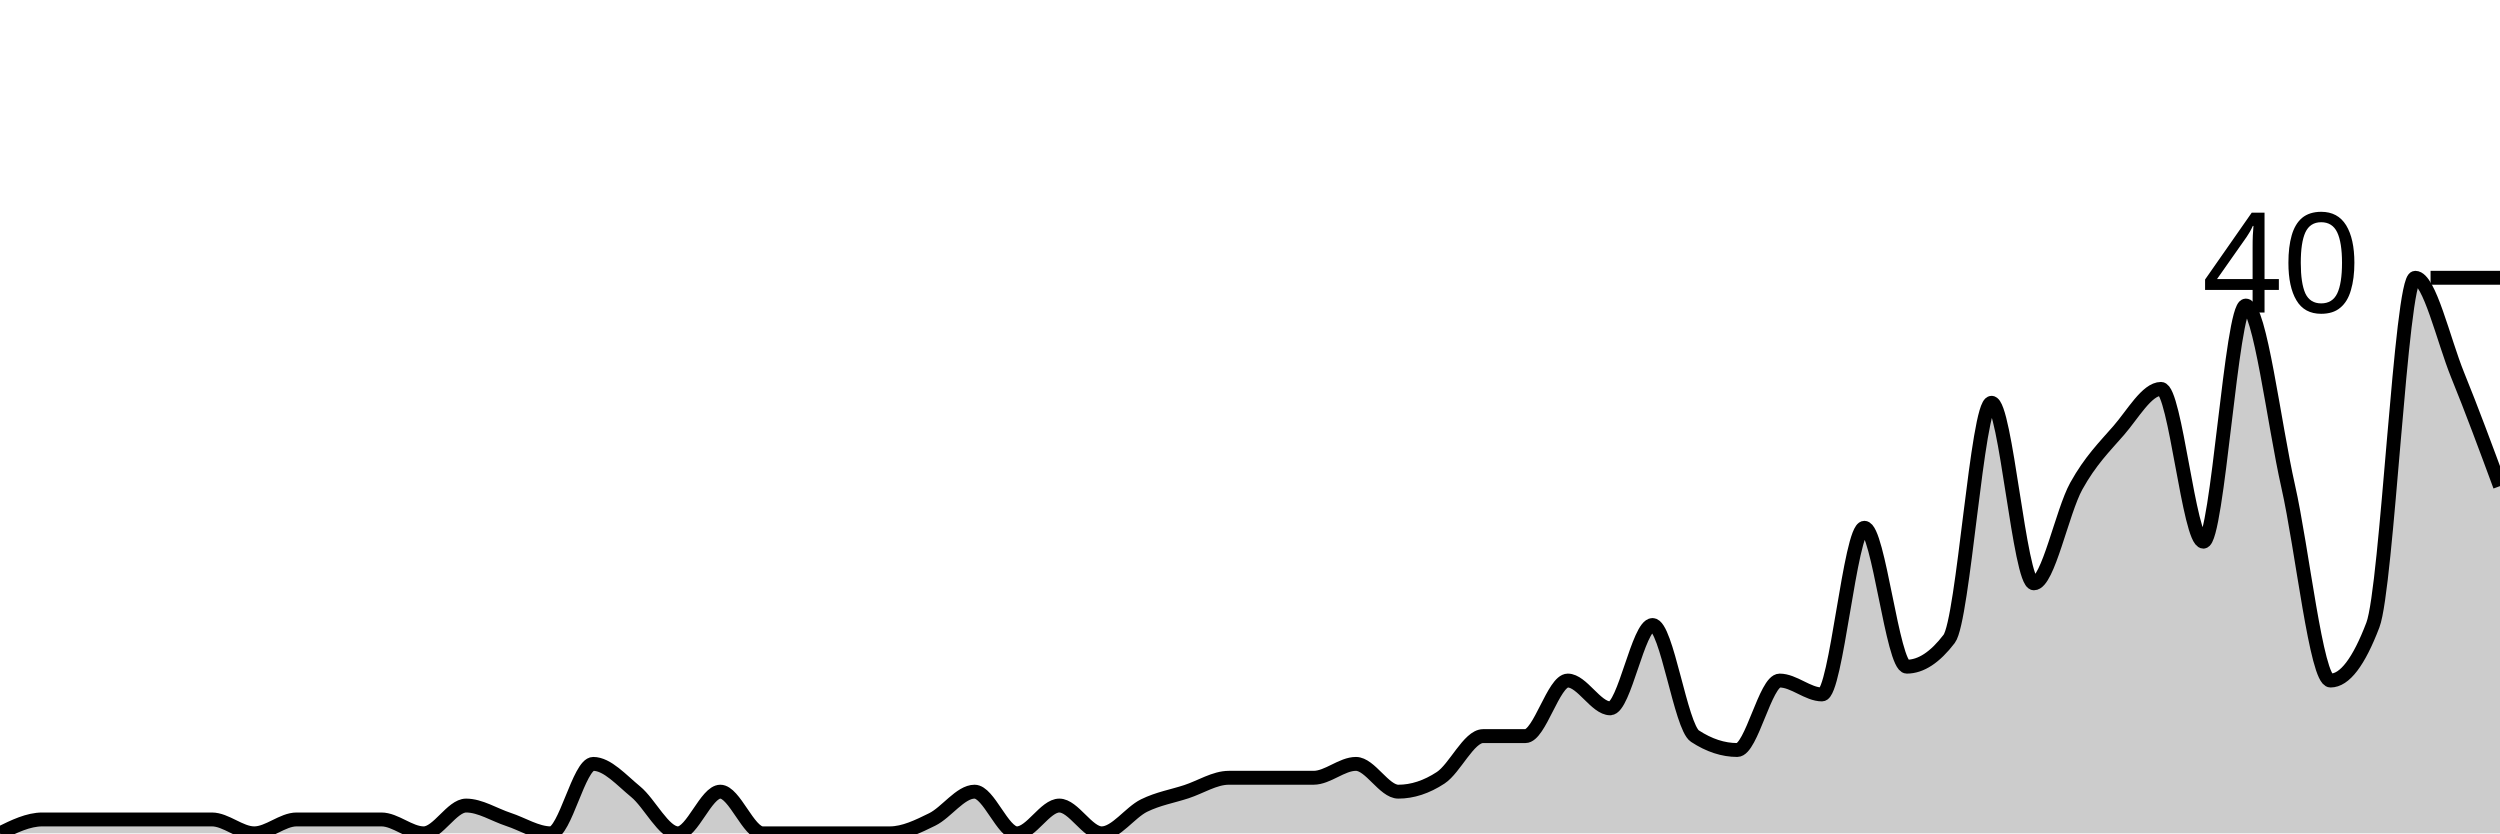
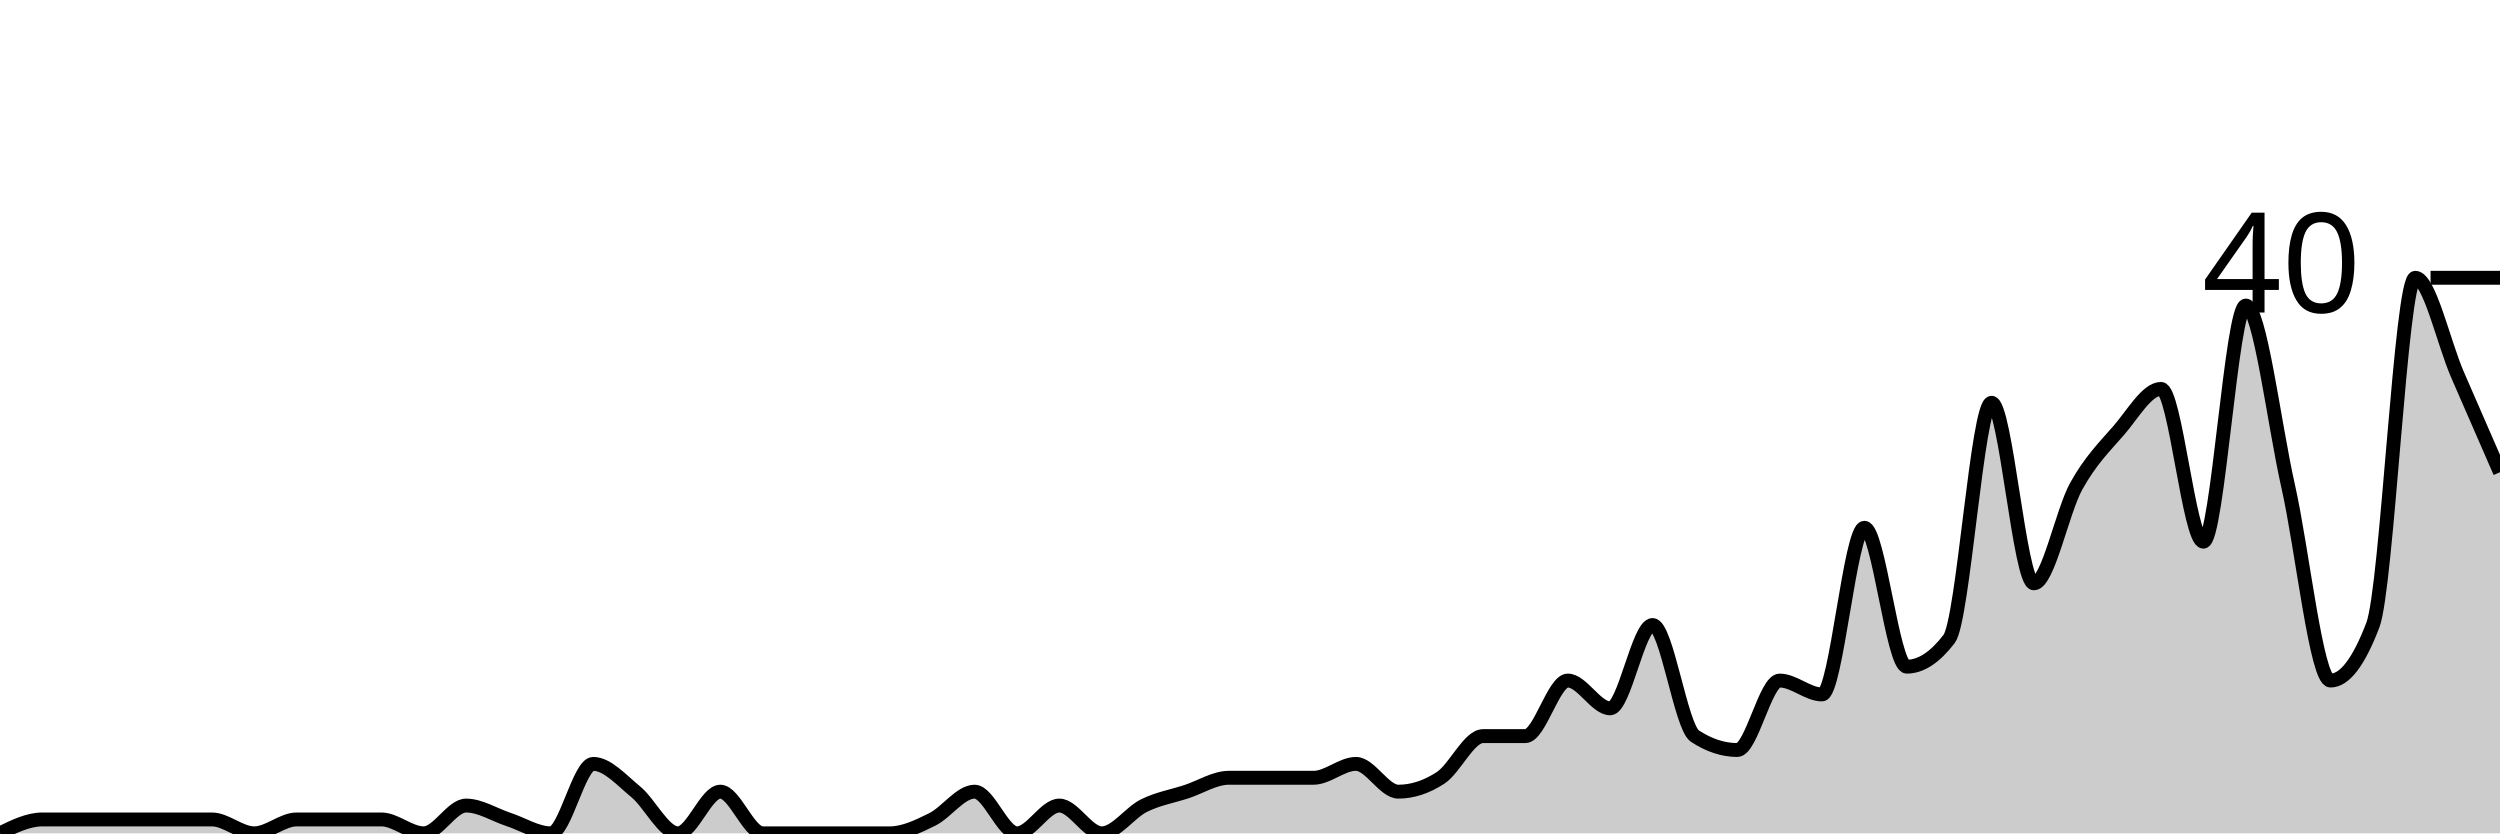
<svg xmlns="http://www.w3.org/2000/svg" viewBox="0 0 180 60">
  <g transform="translate(0,20)">
-     <path class="area" fill="rgba(0, 0, 0, 0.2)" d="M0,40C1.017,39.5,2.034,39,3.051,39C4.068,39,5.085,39,6.102,39C7.119,39,8.136,39,9.153,39C10.169,39,11.186,39,12.203,39C13.22,39,14.237,39,15.254,39C16.271,39,17.288,40,18.305,40C19.322,40,20.339,39,21.356,39C22.373,39,23.39,39,24.407,39C25.424,39,26.441,39,27.458,39C28.475,39,29.492,40,30.508,40C31.525,40,32.542,38,33.559,38C34.576,38,35.593,38.667,36.61,39C37.627,39.333,38.644,40,39.661,40C40.678,40,41.695,35,42.712,35C43.729,35,44.746,36.167,45.763,37C46.78,37.833,47.797,40,48.814,40C49.831,40,50.847,37,51.864,37C52.881,37,53.898,40,54.915,40C55.932,40,56.949,40,57.966,40C58.983,40,60,40,61.017,40C62.034,40,63.051,40,64.068,40C65.085,40,66.102,39.5,67.119,39C68.136,38.5,69.153,37,70.169,37C71.186,37,72.203,40,73.22,40C74.237,40,75.254,38,76.271,38C77.288,38,78.305,40,79.322,40C80.339,40,81.356,38.5,82.373,38C83.39,37.5,84.407,37.333,85.424,37C86.441,36.667,87.458,36,88.475,36C89.492,36,90.508,36,91.525,36C92.542,36,93.559,36,94.576,36C95.593,36,96.61,35,97.627,35C98.644,35,99.661,37,100.678,37C101.695,37,102.712,36.667,103.729,36C104.746,35.333,105.763,33,106.78,33C107.797,33,108.814,33,109.831,33C110.847,33,111.864,29,112.881,29C113.898,29,114.915,31,115.932,31C116.949,31,117.966,25,118.983,25C120,25,121.017,32.333,122.034,33C123.051,33.667,124.068,34,125.085,34C126.102,34,127.119,29,128.136,29C129.153,29,130.169,30,131.186,30C132.203,30,133.22,18,134.237,18C135.254,18,136.271,28,137.288,28C138.305,28,139.322,27.333,140.339,26C141.356,24.667,142.373,9,143.39,9C144.407,9,145.424,22,146.441,22C147.458,22,148.475,16.833,149.492,15C150.508,13.167,151.525,12.167,152.542,11C153.559,9.833,154.576,8,155.593,8C156.61,8,157.627,19,158.644,19C159.661,19,160.678,2,161.695,2C162.712,2,163.729,10.5,164.746,15C165.763,19.5,166.78,29,167.797,29C168.814,29,169.831,27.667,170.847,25C171.864,22.333,172.881,0,173.898,0C174.915,0,175.932,4.5,176.949,7C177.966,9.5,178.983,12.25,180,15L180,40C178.983,40,177.966,40,176.949,40C175.932,40,174.915,40,173.898,40C172.881,40,171.864,40,170.847,40C169.831,40,168.814,40,167.797,40C166.78,40,165.763,40,164.746,40C163.729,40,162.712,40,161.695,40C160.678,40,159.661,40,158.644,40C157.627,40,156.61,40,155.593,40C154.576,40,153.559,40,152.542,40C151.525,40,150.508,40,149.492,40C148.475,40,147.458,40,146.441,40C145.424,40,144.407,40,143.39,40C142.373,40,141.356,40,140.339,40C139.322,40,138.305,40,137.288,40C136.271,40,135.254,40,134.237,40C133.22,40,132.203,40,131.186,40C130.169,40,129.153,40,128.136,40C127.119,40,126.102,40,125.085,40C124.068,40,123.051,40,122.034,40C121.017,40,120,40,118.983,40C117.966,40,116.949,40,115.932,40C114.915,40,113.898,40,112.881,40C111.864,40,110.847,40,109.831,40C108.814,40,107.797,40,106.78,40C105.763,40,104.746,40,103.729,40C102.712,40,101.695,40,100.678,40C99.661,40,98.644,40,97.627,40C96.61,40,95.593,40,94.576,40C93.559,40,92.542,40,91.525,40C90.508,40,89.492,40,88.475,40C87.458,40,86.441,40,85.424,40C84.407,40,83.39,40,82.373,40C81.356,40,80.339,40,79.322,40C78.305,40,77.288,40,76.271,40C75.254,40,74.237,40,73.22,40C72.203,40,71.186,40,70.169,40C69.153,40,68.136,40,67.119,40C66.102,40,65.085,40,64.068,40C63.051,40,62.034,40,61.017,40C60,40,58.983,40,57.966,40C56.949,40,55.932,40,54.915,40C53.898,40,52.881,40,51.864,40C50.847,40,49.831,40,48.814,40C47.797,40,46.78,40,45.763,40C44.746,40,43.729,40,42.712,40C41.695,40,40.678,40,39.661,40C38.644,40,37.627,40,36.61,40C35.593,40,34.576,40,33.559,40C32.542,40,31.525,40,30.508,40C29.492,40,28.475,40,27.458,40C26.441,40,25.424,40,24.407,40C23.39,40,22.373,40,21.356,40C20.339,40,19.322,40,18.305,40C17.288,40,16.271,40,15.254,40C14.237,40,13.22,40,12.203,40C11.186,40,10.169,40,9.153,40C8.136,40,7.119,40,6.102,40C5.085,40,4.068,40,3.051,40C2.034,40,1.017,40,0,40Z" />
-     <path class="line" stroke="black" fill="none" d="M0,40C1.017,39.5,2.034,39,3.051,39C4.068,39,5.085,39,6.102,39C7.119,39,8.136,39,9.153,39C10.169,39,11.186,39,12.203,39C13.22,39,14.237,39,15.254,39C16.271,39,17.288,40,18.305,40C19.322,40,20.339,39,21.356,39C22.373,39,23.39,39,24.407,39C25.424,39,26.441,39,27.458,39C28.475,39,29.492,40,30.508,40C31.525,40,32.542,38,33.559,38C34.576,38,35.593,38.667,36.61,39C37.627,39.333,38.644,40,39.661,40C40.678,40,41.695,35,42.712,35C43.729,35,44.746,36.167,45.763,37C46.78,37.833,47.797,40,48.814,40C49.831,40,50.847,37,51.864,37C52.881,37,53.898,40,54.915,40C55.932,40,56.949,40,57.966,40C58.983,40,60,40,61.017,40C62.034,40,63.051,40,64.068,40C65.085,40,66.102,39.5,67.119,39C68.136,38.5,69.153,37,70.169,37C71.186,37,72.203,40,73.22,40C74.237,40,75.254,38,76.271,38C77.288,38,78.305,40,79.322,40C80.339,40,81.356,38.5,82.373,38C83.39,37.5,84.407,37.333,85.424,37C86.441,36.667,87.458,36,88.475,36C89.492,36,90.508,36,91.525,36C92.542,36,93.559,36,94.576,36C95.593,36,96.61,35,97.627,35C98.644,35,99.661,37,100.678,37C101.695,37,102.712,36.667,103.729,36C104.746,35.333,105.763,33,106.78,33C107.797,33,108.814,33,109.831,33C110.847,33,111.864,29,112.881,29C113.898,29,114.915,31,115.932,31C116.949,31,117.966,25,118.983,25C120,25,121.017,32.333,122.034,33C123.051,33.667,124.068,34,125.085,34C126.102,34,127.119,29,128.136,29C129.153,29,130.169,30,131.186,30C132.203,30,133.22,18,134.237,18C135.254,18,136.271,28,137.288,28C138.305,28,139.322,27.333,140.339,26C141.356,24.667,142.373,9,143.39,9C144.407,9,145.424,22,146.441,22C147.458,22,148.475,16.833,149.492,15C150.508,13.167,151.525,12.167,152.542,11C153.559,9.833,154.576,8,155.593,8C156.61,8,157.627,19,158.644,19C159.661,19,160.678,2,161.695,2C162.712,2,163.729,10.5,164.746,15C165.763,19.5,166.78,29,167.797,29C168.814,29,169.831,27.667,170.847,25C171.864,22.333,172.881,0,173.898,0C174.915,0,175.932,4.5,176.949,7C177.966,9.5,178.983,12.25,180,15" />
+     <path class="area" fill="rgba(0, 0, 0, 0.2)" d="M0,40C1.017,39.5,2.034,39,3.051,39C4.068,39,5.085,39,6.102,39C7.119,39,8.136,39,9.153,39C10.169,39,11.186,39,12.203,39C13.22,39,14.237,39,15.254,39C16.271,39,17.288,40,18.305,40C19.322,40,20.339,39,21.356,39C22.373,39,23.39,39,24.407,39C25.424,39,26.441,39,27.458,39C28.475,39,29.492,40,30.508,40C31.525,40,32.542,38,33.559,38C34.576,38,35.593,38.667,36.61,39C37.627,39.333,38.644,40,39.661,40C40.678,40,41.695,35,42.712,35C43.729,35,44.746,36.167,45.763,37C46.78,37.833,47.797,40,48.814,40C49.831,40,50.847,37,51.864,37C52.881,37,53.898,40,54.915,40C55.932,40,56.949,40,57.966,40C58.983,40,60,40,61.017,40C62.034,40,63.051,40,64.068,40C65.085,40,66.102,39.5,67.119,39C68.136,38.5,69.153,37,70.169,37C71.186,37,72.203,40,73.22,40C74.237,40,75.254,38,76.271,38C77.288,38,78.305,40,79.322,40C80.339,40,81.356,38.5,82.373,38C83.39,37.5,84.407,37.333,85.424,37C86.441,36.667,87.458,36,88.475,36C89.492,36,90.508,36,91.525,36C92.542,36,93.559,36,94.576,36C95.593,36,96.61,35,97.627,35C98.644,35,99.661,37,100.678,37C101.695,37,102.712,36.667,103.729,36C104.746,35.333,105.763,33,106.78,33C107.797,33,108.814,33,109.831,33C110.847,33,111.864,29,112.881,29C113.898,29,114.915,31,115.932,31C116.949,31,117.966,25,118.983,25C120,25,121.017,32.333,122.034,33C123.051,33.667,124.068,34,125.085,34C126.102,34,127.119,29,128.136,29C129.153,29,130.169,30,131.186,30C132.203,30,133.22,18,134.237,18C135.254,18,136.271,28,137.288,28C138.305,28,139.322,27.333,140.339,26C141.356,24.667,142.373,9,143.39,9C144.407,9,145.424,22,146.441,22C147.458,22,148.475,16.833,149.492,15C150.508,13.167,151.525,12.167,152.542,11C153.559,9.833,154.576,8,155.593,8C156.61,8,157.627,19,158.644,19C159.661,19,160.678,2,161.695,2C162.712,2,163.729,10.5,164.746,15C165.763,19.5,166.78,29,167.797,29C168.814,29,169.831,27.667,170.847,25C171.864,22.333,172.881,0,173.898,0C174.915,0,175.932,4.667,176.949,7C177.966,9.333,178.983,11.667,180,14L180,40C178.983,40,177.966,40,176.949,40C175.932,40,174.915,40,173.898,40C172.881,40,171.864,40,170.847,40C169.831,40,168.814,40,167.797,40C166.78,40,165.763,40,164.746,40C163.729,40,162.712,40,161.695,40C160.678,40,159.661,40,158.644,40C157.627,40,156.61,40,155.593,40C154.576,40,153.559,40,152.542,40C151.525,40,150.508,40,149.492,40C148.475,40,147.458,40,146.441,40C145.424,40,144.407,40,143.39,40C142.373,40,141.356,40,140.339,40C139.322,40,138.305,40,137.288,40C136.271,40,135.254,40,134.237,40C133.22,40,132.203,40,131.186,40C130.169,40,129.153,40,128.136,40C127.119,40,126.102,40,125.085,40C124.068,40,123.051,40,122.034,40C121.017,40,120,40,118.983,40C117.966,40,116.949,40,115.932,40C114.915,40,113.898,40,112.881,40C111.864,40,110.847,40,109.831,40C108.814,40,107.797,40,106.78,40C105.763,40,104.746,40,103.729,40C102.712,40,101.695,40,100.678,40C99.661,40,98.644,40,97.627,40C96.61,40,95.593,40,94.576,40C93.559,40,92.542,40,91.525,40C90.508,40,89.492,40,88.475,40C87.458,40,86.441,40,85.424,40C84.407,40,83.39,40,82.373,40C81.356,40,80.339,40,79.322,40C78.305,40,77.288,40,76.271,40C75.254,40,74.237,40,73.22,40C72.203,40,71.186,40,70.169,40C69.153,40,68.136,40,67.119,40C66.102,40,65.085,40,64.068,40C63.051,40,62.034,40,61.017,40C60,40,58.983,40,57.966,40C56.949,40,55.932,40,54.915,40C53.898,40,52.881,40,51.864,40C50.847,40,49.831,40,48.814,40C47.797,40,46.78,40,45.763,40C44.746,40,43.729,40,42.712,40C41.695,40,40.678,40,39.661,40C38.644,40,37.627,40,36.61,40C35.593,40,34.576,40,33.559,40C32.542,40,31.525,40,30.508,40C29.492,40,28.475,40,27.458,40C26.441,40,25.424,40,24.407,40C23.39,40,22.373,40,21.356,40C20.339,40,19.322,40,18.305,40C17.288,40,16.271,40,15.254,40C14.237,40,13.22,40,12.203,40C11.186,40,10.169,40,9.153,40C8.136,40,7.119,40,6.102,40C5.085,40,4.068,40,3.051,40C2.034,40,1.017,40,0,40Z" />
+     <path class="line" stroke="black" fill="none" d="M0,40C1.017,39.5,2.034,39,3.051,39C4.068,39,5.085,39,6.102,39C7.119,39,8.136,39,9.153,39C10.169,39,11.186,39,12.203,39C13.22,39,14.237,39,15.254,39C16.271,39,17.288,40,18.305,40C19.322,40,20.339,39,21.356,39C22.373,39,23.39,39,24.407,39C25.424,39,26.441,39,27.458,39C28.475,39,29.492,40,30.508,40C31.525,40,32.542,38,33.559,38C34.576,38,35.593,38.667,36.61,39C37.627,39.333,38.644,40,39.661,40C40.678,40,41.695,35,42.712,35C43.729,35,44.746,36.167,45.763,37C46.78,37.833,47.797,40,48.814,40C49.831,40,50.847,37,51.864,37C52.881,37,53.898,40,54.915,40C55.932,40,56.949,40,57.966,40C58.983,40,60,40,61.017,40C62.034,40,63.051,40,64.068,40C65.085,40,66.102,39.5,67.119,39C68.136,38.5,69.153,37,70.169,37C71.186,37,72.203,40,73.22,40C74.237,40,75.254,38,76.271,38C77.288,38,78.305,40,79.322,40C80.339,40,81.356,38.5,82.373,38C83.39,37.5,84.407,37.333,85.424,37C86.441,36.667,87.458,36,88.475,36C89.492,36,90.508,36,91.525,36C92.542,36,93.559,36,94.576,36C95.593,36,96.61,35,97.627,35C98.644,35,99.661,37,100.678,37C101.695,37,102.712,36.667,103.729,36C104.746,35.333,105.763,33,106.78,33C107.797,33,108.814,33,109.831,33C110.847,33,111.864,29,112.881,29C113.898,29,114.915,31,115.932,31C116.949,31,117.966,25,118.983,25C120,25,121.017,32.333,122.034,33C123.051,33.667,124.068,34,125.085,34C126.102,34,127.119,29,128.136,29C129.153,29,130.169,30,131.186,30C132.203,30,133.22,18,134.237,18C135.254,18,136.271,28,137.288,28C138.305,28,139.322,27.333,140.339,26C141.356,24.667,142.373,9,143.39,9C144.407,9,145.424,22,146.441,22C147.458,22,148.475,16.833,149.492,15C150.508,13.167,151.525,12.167,152.542,11C153.559,9.833,154.576,8,155.593,8C156.61,8,157.627,19,158.644,19C159.661,19,160.678,2,161.695,2C162.712,2,163.729,10.5,164.746,15C165.763,19.5,166.78,29,167.797,29C168.814,29,169.831,27.667,170.847,25C171.864,22.333,172.881,0,173.898,0C174.915,0,175.932,4.667,176.949,7C177.966,9.333,178.983,11.667,180,14" />
    <path class="axis-ceiling" stroke-width="1" stroke="black" fill="none" d="M175,0L180,0" />
    <text class="axis-ceiling-label" font-family="sans-serif" text-anchor="end" font-size="10px" x="170" y="2.5">40</text>
  </g>
</svg>
